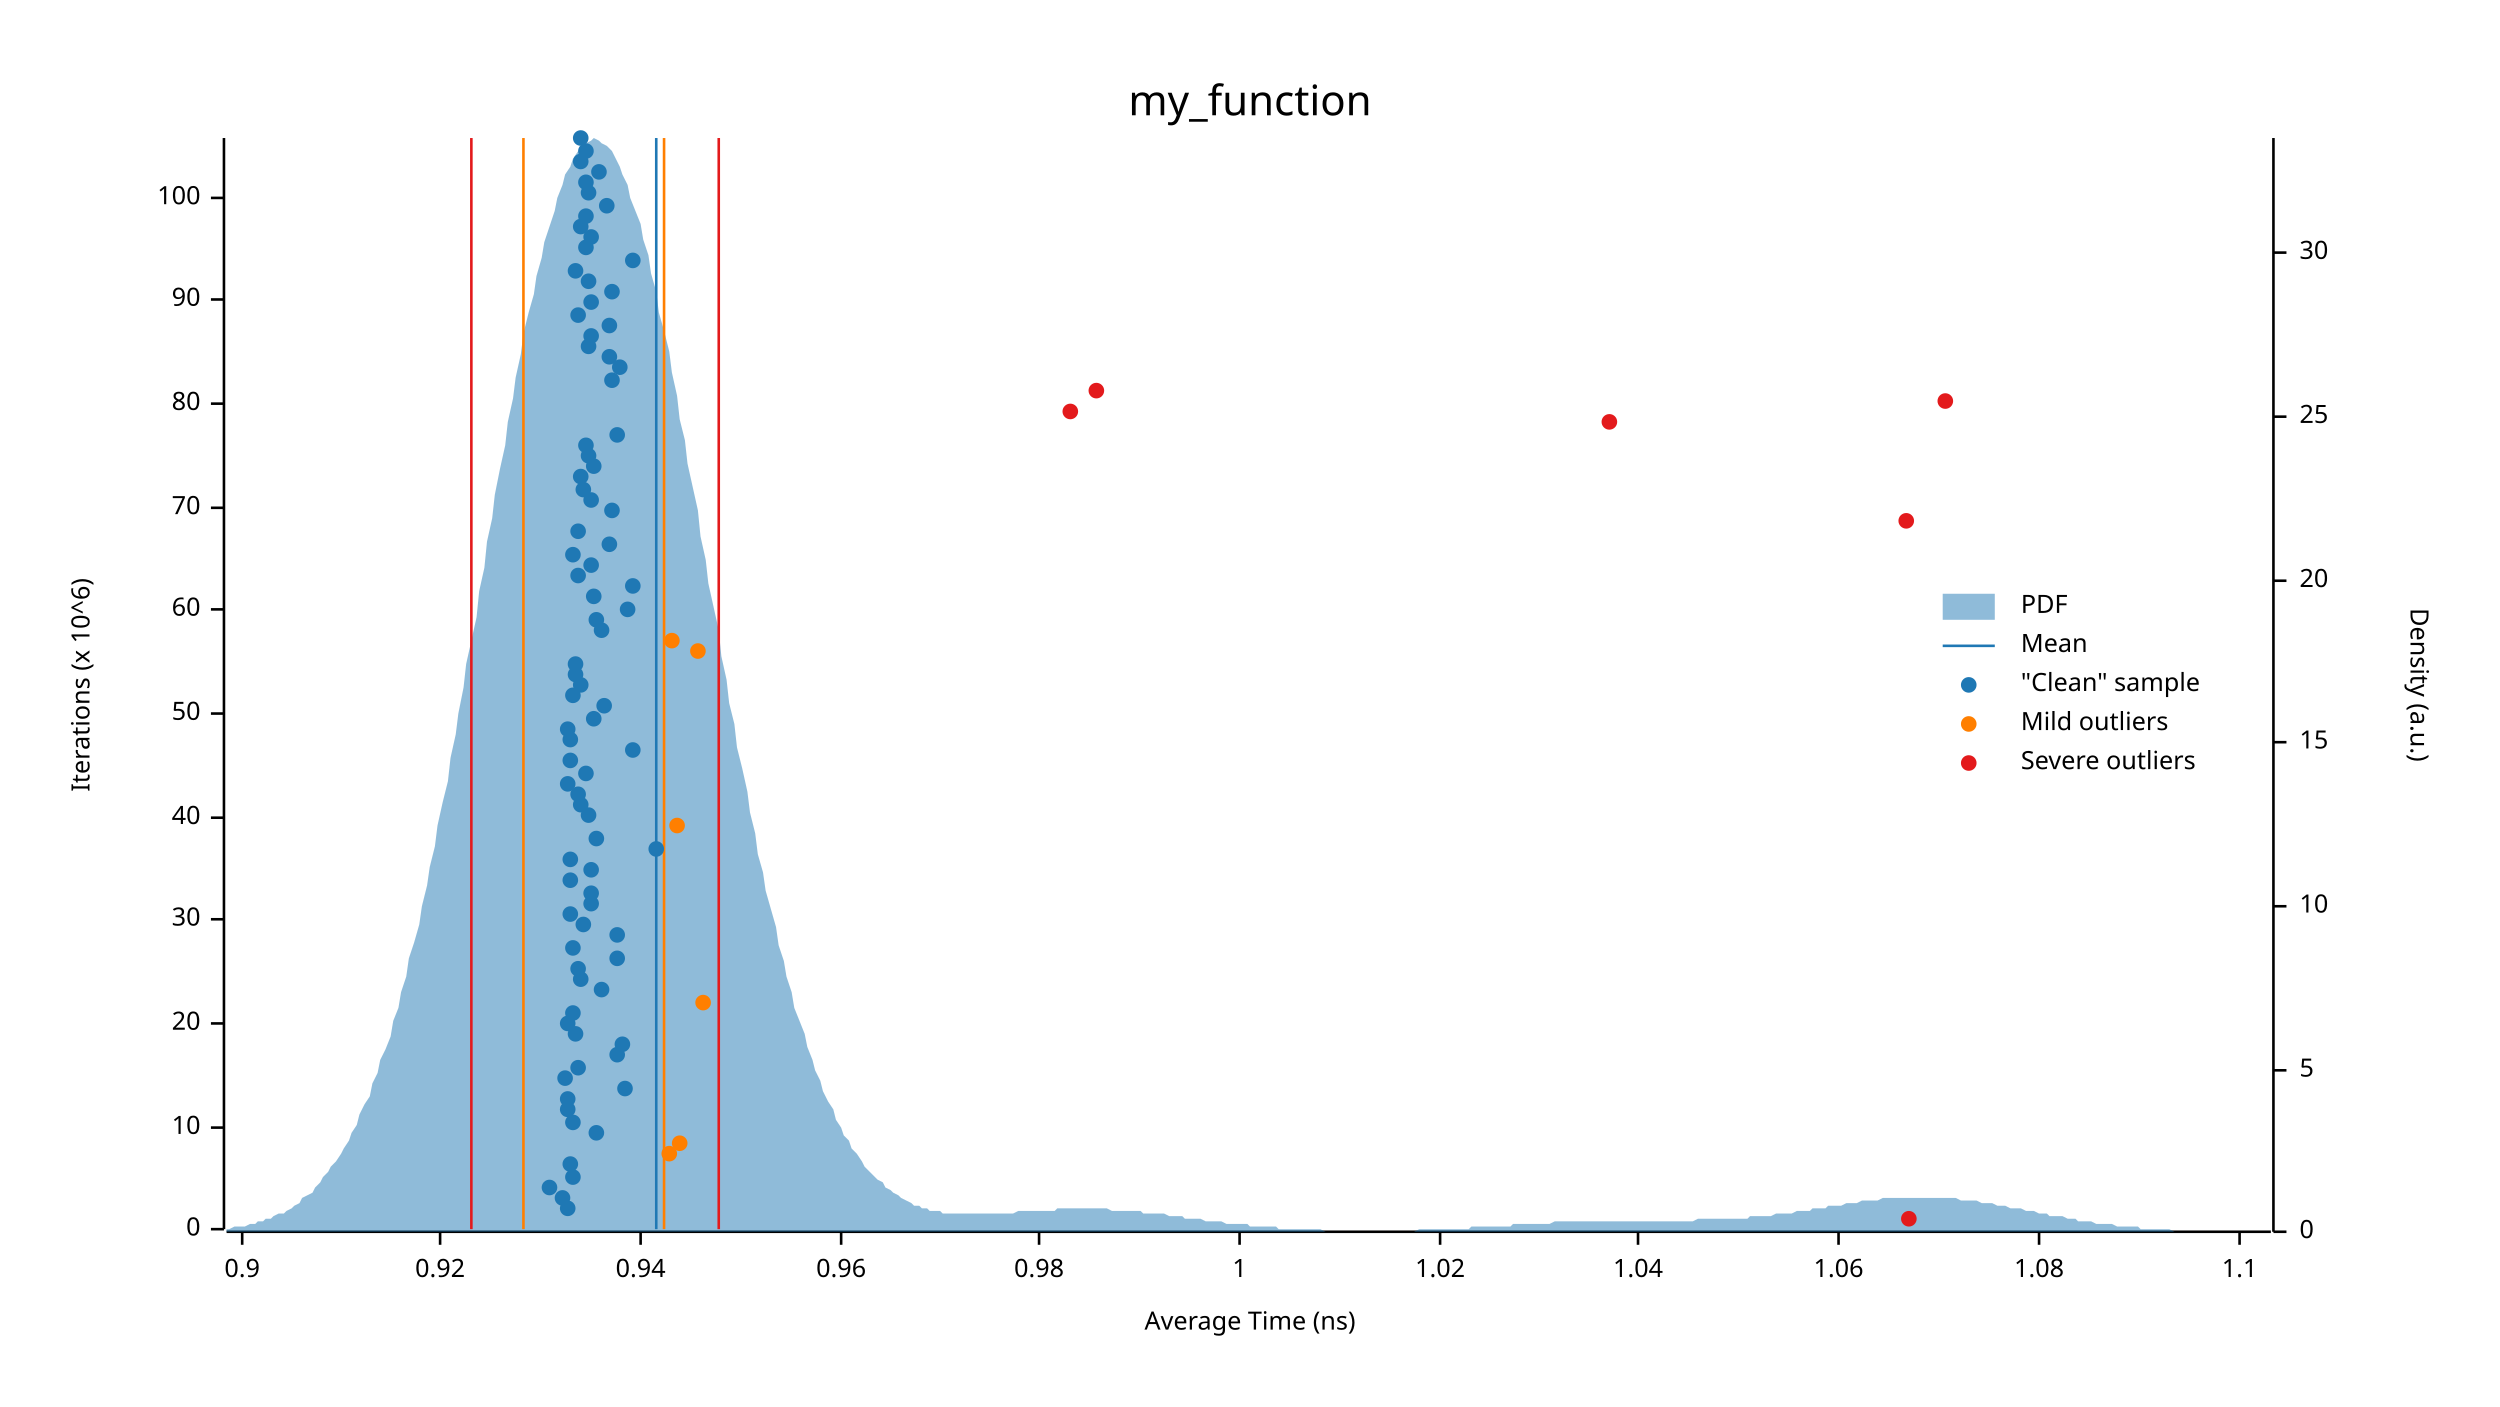
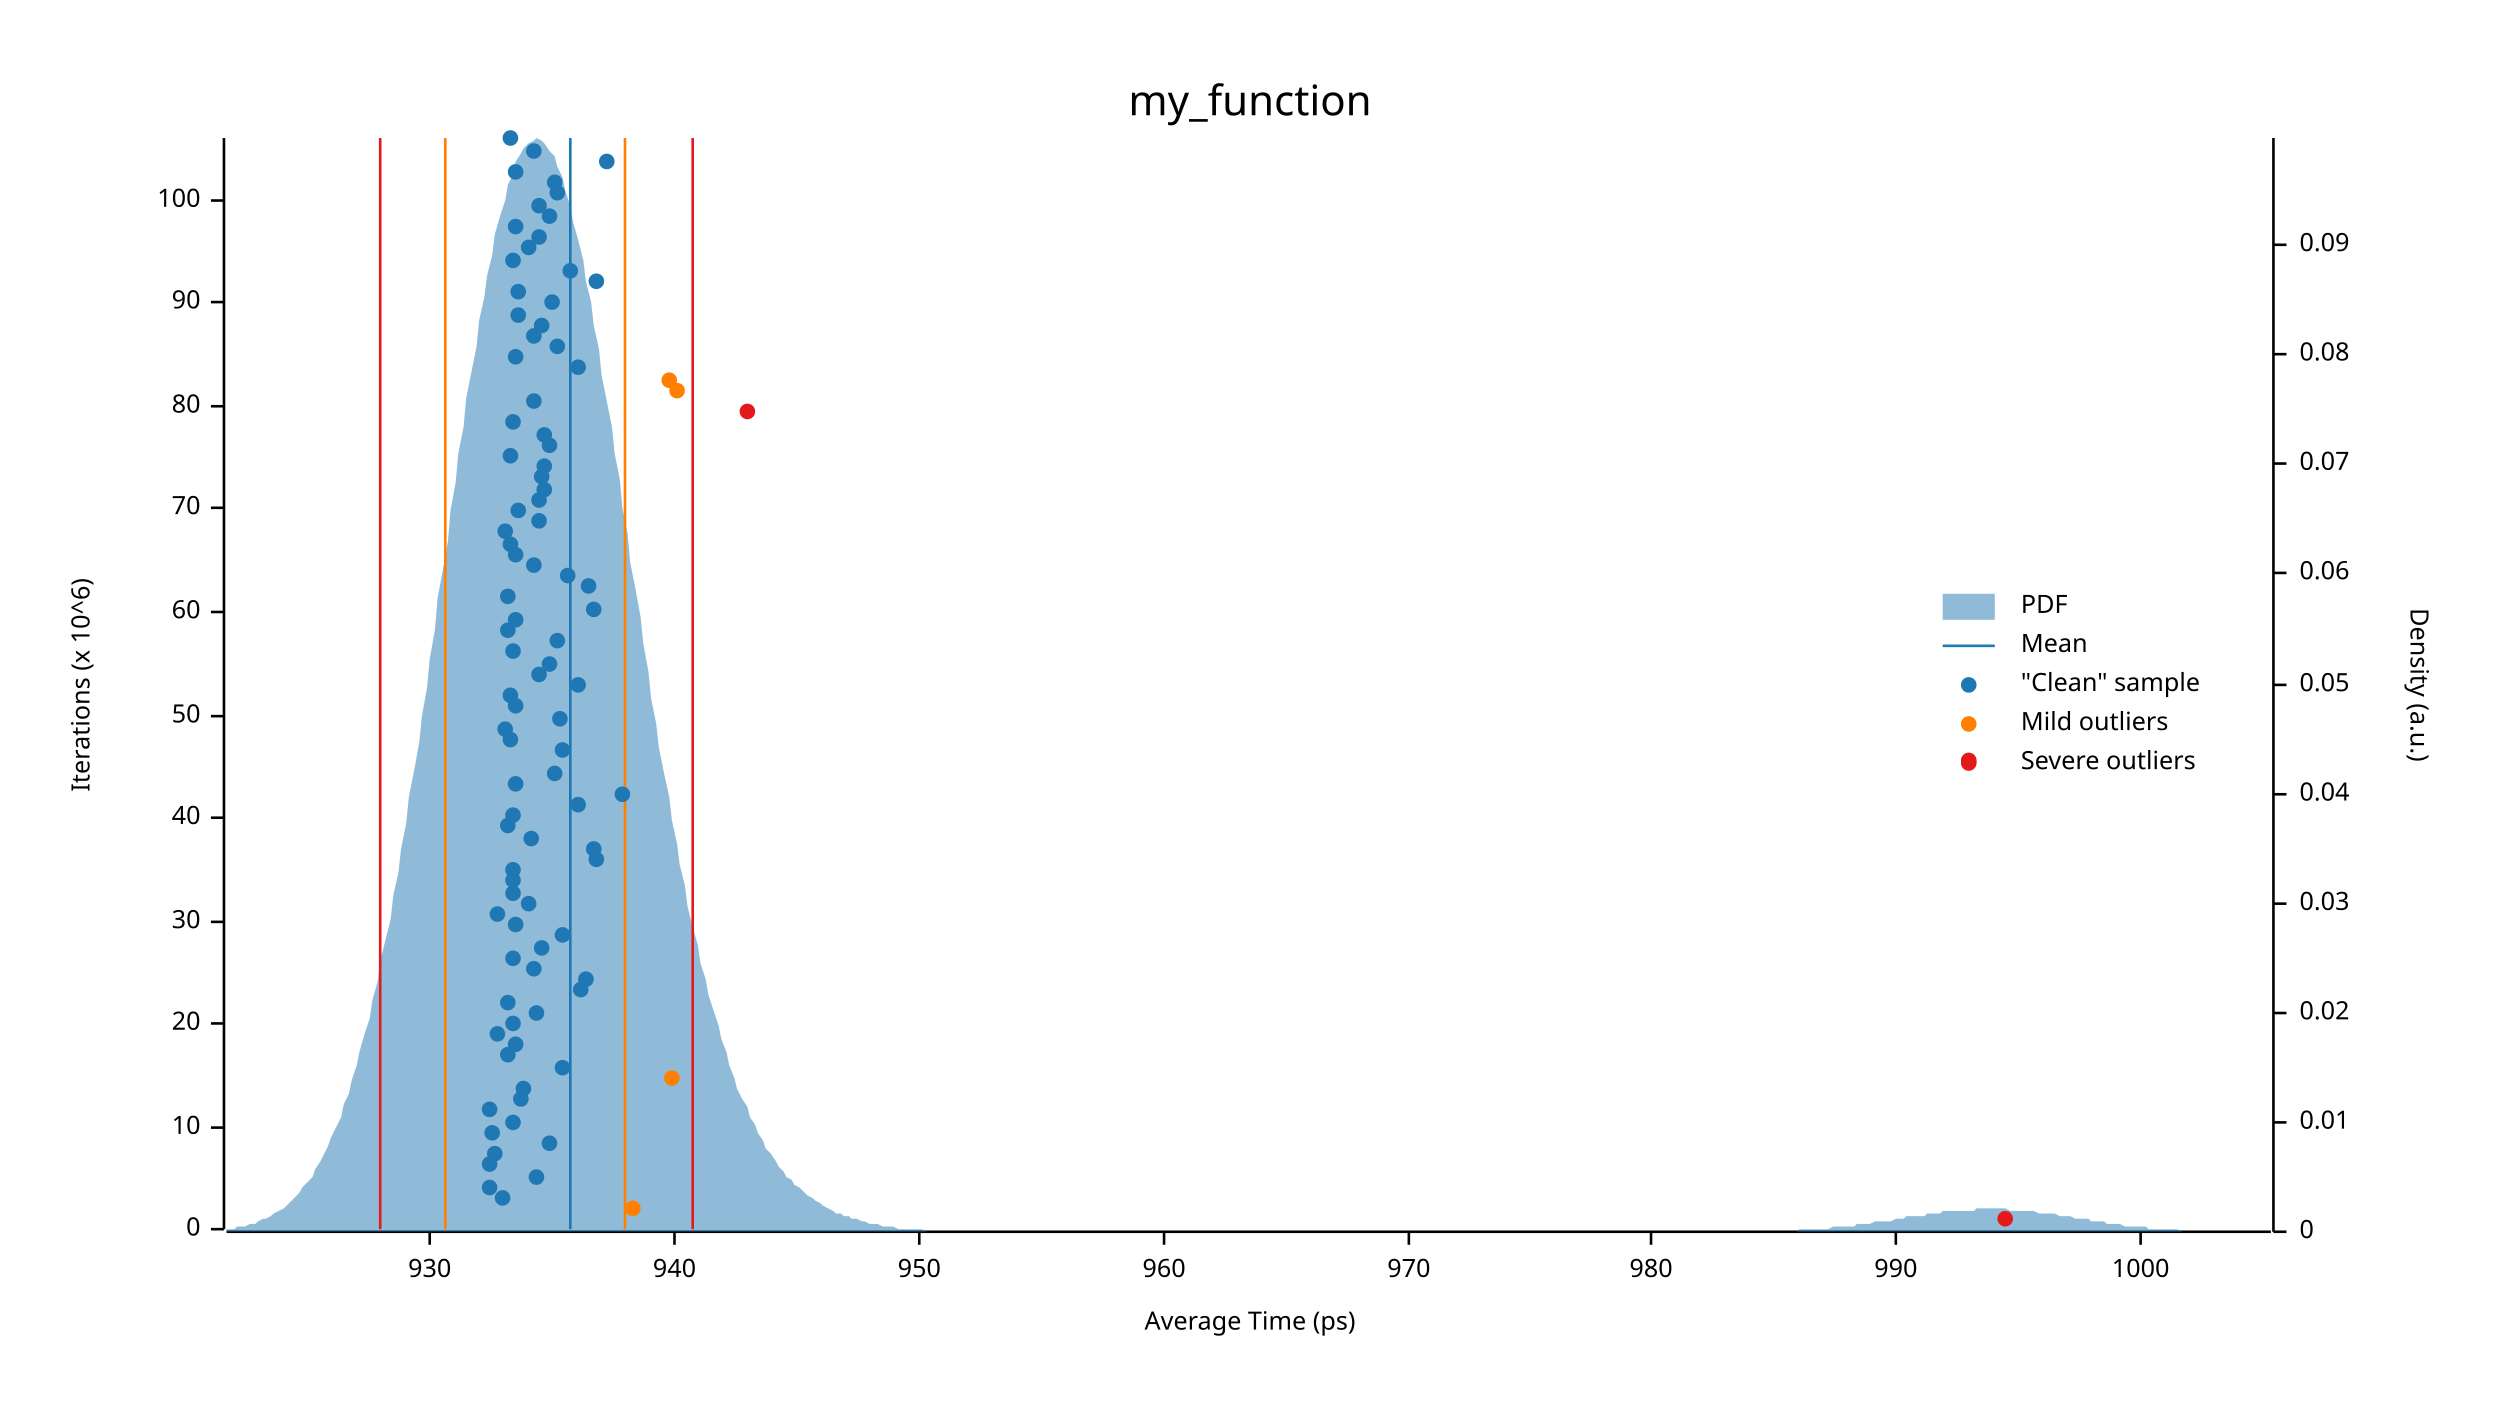
<svg xmlns="http://www.w3.org/2000/svg" width="960" height="540" viewBox="0 0 960 540">
  <text x="480" y="32" dy="0.76em" text-anchor="middle" font-family="sans-serif" font-size="16.129" opacity="1" fill="#000000">
my_function
</text>
  <text x="27" y="263" dy="0.76em" text-anchor="middle" font-family="sans-serif" font-size="9.677" opacity="1" fill="#000000" transform="rotate(270, 27, 263)">
Iterations (x 10^6)
</text>
  <text x="480" y="513" dy="-0.5ex" text-anchor="middle" font-family="sans-serif" font-size="9.677" opacity="1" fill="#000000">
- Average Time (ns)
+ Average Time (ps)
</text>
  <polyline fill="none" opacity="1" stroke="#000000" stroke-width="1" points="86,53 86,472 " />
  <text x="77" y="472" dy="0.5ex" text-anchor="end" font-family="sans-serif" font-size="9.677" opacity="1" fill="#000000">
0
</text>
  <polyline fill="none" opacity="1" stroke="#000000" stroke-width="1" points="81,472 86,472 " />
  <text x="77" y="433" dy="0.5ex" text-anchor="end" font-family="sans-serif" font-size="9.677" opacity="1" fill="#000000">
10
</text>
  <polyline fill="none" opacity="1" stroke="#000000" stroke-width="1" points="81,433 86,433 " />
  <text x="77" y="393" dy="0.5ex" text-anchor="end" font-family="sans-serif" font-size="9.677" opacity="1" fill="#000000">
20
</text>
  <polyline fill="none" opacity="1" stroke="#000000" stroke-width="1" points="81,393 86,393 " />
-   <text x="77" y="353" dy="0.5ex" text-anchor="end" font-family="sans-serif" font-size="9.677" opacity="1" fill="#000000">
+   <text x="77" y="354" dy="0.5ex" text-anchor="end" font-family="sans-serif" font-size="9.677" opacity="1" fill="#000000">
30
</text>
-   <polyline fill="none" opacity="1" stroke="#000000" stroke-width="1" points="81,353 86,353 " />
+   <polyline fill="none" opacity="1" stroke="#000000" stroke-width="1" points="81,354 86,354 " />
  <text x="77" y="314" dy="0.5ex" text-anchor="end" font-family="sans-serif" font-size="9.677" opacity="1" fill="#000000">
40
</text>
  <polyline fill="none" opacity="1" stroke="#000000" stroke-width="1" points="81,314 86,314 " />
-   <text x="77" y="274" dy="0.5ex" text-anchor="end" font-family="sans-serif" font-size="9.677" opacity="1" fill="#000000">
+   <text x="77" y="275" dy="0.5ex" text-anchor="end" font-family="sans-serif" font-size="9.677" opacity="1" fill="#000000">
50
</text>
-   <polyline fill="none" opacity="1" stroke="#000000" stroke-width="1" points="81,274 86,274 " />
-   <text x="77" y="234" dy="0.5ex" text-anchor="end" font-family="sans-serif" font-size="9.677" opacity="1" fill="#000000">
+   <polyline fill="none" opacity="1" stroke="#000000" stroke-width="1" points="81,275 86,275 " />
+   <text x="77" y="235" dy="0.5ex" text-anchor="end" font-family="sans-serif" font-size="9.677" opacity="1" fill="#000000">
60
</text>
-   <polyline fill="none" opacity="1" stroke="#000000" stroke-width="1" points="81,234 86,234 " />
+   <polyline fill="none" opacity="1" stroke="#000000" stroke-width="1" points="81,235 86,235 " />
  <text x="77" y="195" dy="0.5ex" text-anchor="end" font-family="sans-serif" font-size="9.677" opacity="1" fill="#000000">
70
</text>
  <polyline fill="none" opacity="1" stroke="#000000" stroke-width="1" points="81,195 86,195 " />
-   <text x="77" y="155" dy="0.5ex" text-anchor="end" font-family="sans-serif" font-size="9.677" opacity="1" fill="#000000">
+   <text x="77" y="156" dy="0.5ex" text-anchor="end" font-family="sans-serif" font-size="9.677" opacity="1" fill="#000000">
80
</text>
-   <polyline fill="none" opacity="1" stroke="#000000" stroke-width="1" points="81,155 86,155 " />
-   <text x="77" y="115" dy="0.5ex" text-anchor="end" font-family="sans-serif" font-size="9.677" opacity="1" fill="#000000">
+   <polyline fill="none" opacity="1" stroke="#000000" stroke-width="1" points="81,156 86,156 " />
+   <text x="77" y="116" dy="0.5ex" text-anchor="end" font-family="sans-serif" font-size="9.677" opacity="1" fill="#000000">
90
</text>
-   <polyline fill="none" opacity="1" stroke="#000000" stroke-width="1" points="81,115 86,115 " />
-   <text x="77" y="76" dy="0.5ex" text-anchor="end" font-family="sans-serif" font-size="9.677" opacity="1" fill="#000000">
+   <polyline fill="none" opacity="1" stroke="#000000" stroke-width="1" points="81,116 86,116 " />
+   <text x="77" y="77" dy="0.5ex" text-anchor="end" font-family="sans-serif" font-size="9.677" opacity="1" fill="#000000">
100
</text>
-   <polyline fill="none" opacity="1" stroke="#000000" stroke-width="1" points="81,76 86,76 " />
+   <polyline fill="none" opacity="1" stroke="#000000" stroke-width="1" points="81,77 86,77 " />
  <polyline fill="none" opacity="1" stroke="#000000" stroke-width="1" points="87,473 872,473 " />
-   <text x="93" y="483" dy="0.76em" text-anchor="middle" font-family="sans-serif" font-size="9.677" opacity="1" fill="#000000">
- 0.9
- </text>
-   <polyline fill="none" opacity="1" stroke="#000000" stroke-width="1" points="93,473 93,478 " />
-   <text x="169" y="483" dy="0.76em" text-anchor="middle" font-family="sans-serif" font-size="9.677" opacity="1" fill="#000000">
- 0.92
- </text>
-   <polyline fill="none" opacity="1" stroke="#000000" stroke-width="1" points="169,473 169,478 " />
-   <text x="246" y="483" dy="0.76em" text-anchor="middle" font-family="sans-serif" font-size="9.677" opacity="1" fill="#000000">
- 0.94
- </text>
-   <polyline fill="none" opacity="1" stroke="#000000" stroke-width="1" points="246,473 246,478 " />
-   <text x="323" y="483" dy="0.76em" text-anchor="middle" font-family="sans-serif" font-size="9.677" opacity="1" fill="#000000">
- 0.96
- </text>
-   <polyline fill="none" opacity="1" stroke="#000000" stroke-width="1" points="323,473 323,478 " />
-   <text x="399" y="483" dy="0.76em" text-anchor="middle" font-family="sans-serif" font-size="9.677" opacity="1" fill="#000000">
- 0.98
- </text>
-   <polyline fill="none" opacity="1" stroke="#000000" stroke-width="1" points="399,473 399,478 " />
-   <text x="476" y="483" dy="0.76em" text-anchor="middle" font-family="sans-serif" font-size="9.677" opacity="1" fill="#000000">
- 1
- </text>
-   <polyline fill="none" opacity="1" stroke="#000000" stroke-width="1" points="476,473 476,478 " />
-   <text x="553" y="483" dy="0.76em" text-anchor="middle" font-family="sans-serif" font-size="9.677" opacity="1" fill="#000000">
- 1.02
- </text>
-   <polyline fill="none" opacity="1" stroke="#000000" stroke-width="1" points="553,473 553,478 " />
-   <text x="629" y="483" dy="0.76em" text-anchor="middle" font-family="sans-serif" font-size="9.677" opacity="1" fill="#000000">
- 1.04
- </text>
-   <polyline fill="none" opacity="1" stroke="#000000" stroke-width="1" points="629,473 629,478 " />
-   <text x="706" y="483" dy="0.76em" text-anchor="middle" font-family="sans-serif" font-size="9.677" opacity="1" fill="#000000">
- 1.06
- </text>
-   <polyline fill="none" opacity="1" stroke="#000000" stroke-width="1" points="706,473 706,478 " />
-   <text x="783" y="483" dy="0.76em" text-anchor="middle" font-family="sans-serif" font-size="9.677" opacity="1" fill="#000000">
- 1.08
- </text>
-   <polyline fill="none" opacity="1" stroke="#000000" stroke-width="1" points="783,473 783,478 " />
-   <text x="860" y="483" dy="0.76em" text-anchor="middle" font-family="sans-serif" font-size="9.677" opacity="1" fill="#000000">
- 1.1
- </text>
-   <polyline fill="none" opacity="1" stroke="#000000" stroke-width="1" points="860,473 860,478 " />
+   <text x="165" y="483" dy="0.76em" text-anchor="middle" font-family="sans-serif" font-size="9.677" opacity="1" fill="#000000">
+ 930
+ </text>
+   <polyline fill="none" opacity="1" stroke="#000000" stroke-width="1" points="165,473 165,478 " />
+   <text x="259" y="483" dy="0.76em" text-anchor="middle" font-family="sans-serif" font-size="9.677" opacity="1" fill="#000000">
+ 940
+ </text>
+   <polyline fill="none" opacity="1" stroke="#000000" stroke-width="1" points="259,473 259,478 " />
+   <text x="353" y="483" dy="0.76em" text-anchor="middle" font-family="sans-serif" font-size="9.677" opacity="1" fill="#000000">
+ 950
+ </text>
+   <polyline fill="none" opacity="1" stroke="#000000" stroke-width="1" points="353,473 353,478 " />
+   <text x="447" y="483" dy="0.76em" text-anchor="middle" font-family="sans-serif" font-size="9.677" opacity="1" fill="#000000">
+ 960
+ </text>
+   <polyline fill="none" opacity="1" stroke="#000000" stroke-width="1" points="447,473 447,478 " />
+   <text x="541" y="483" dy="0.76em" text-anchor="middle" font-family="sans-serif" font-size="9.677" opacity="1" fill="#000000">
+ 970
+ </text>
+   <polyline fill="none" opacity="1" stroke="#000000" stroke-width="1" points="541,473 541,478 " />
+   <text x="634" y="483" dy="0.76em" text-anchor="middle" font-family="sans-serif" font-size="9.677" opacity="1" fill="#000000">
+ 980
+ </text>
+   <polyline fill="none" opacity="1" stroke="#000000" stroke-width="1" points="634,473 634,478 " />
+   <text x="728" y="483" dy="0.76em" text-anchor="middle" font-family="sans-serif" font-size="9.677" opacity="1" fill="#000000">
+ 990
+ </text>
+   <polyline fill="none" opacity="1" stroke="#000000" stroke-width="1" points="728,473 728,478 " />
+   <text x="822" y="483" dy="0.76em" text-anchor="middle" font-family="sans-serif" font-size="9.677" opacity="1" fill="#000000">
+ 1000
+ </text>
+   <polyline fill="none" opacity="1" stroke="#000000" stroke-width="1" points="822,473 822,478 " />
  <text x="933" y="263" dy="0.76em" text-anchor="middle" font-family="sans-serif" font-size="9.677" opacity="1" fill="#000000" transform="rotate(90, 933, 263)">
Density (a.u.)
</text>
  <polyline fill="none" opacity="1" stroke="#000000" stroke-width="1" points="873,53 873,473 " />
  <text x="883" y="473" dy="0.5ex" text-anchor="start" font-family="sans-serif" font-size="9.677" opacity="1" fill="#000000">
0
</text>
  <polyline fill="none" opacity="1" stroke="#000000" stroke-width="1" points="873,473 878,473 " />
-   <text x="883" y="411" dy="0.5ex" text-anchor="start" font-family="sans-serif" font-size="9.677" opacity="1" fill="#000000">
- 5
- </text>
-   <polyline fill="none" opacity="1" stroke="#000000" stroke-width="1" points="873,411 878,411 " />
-   <text x="883" y="348" dy="0.5ex" text-anchor="start" font-family="sans-serif" font-size="9.677" opacity="1" fill="#000000">
- 10
- </text>
-   <polyline fill="none" opacity="1" stroke="#000000" stroke-width="1" points="873,348 878,348 " />
-   <text x="883" y="285" dy="0.5ex" text-anchor="start" font-family="sans-serif" font-size="9.677" opacity="1" fill="#000000">
- 15
- </text>
-   <polyline fill="none" opacity="1" stroke="#000000" stroke-width="1" points="873,285 878,285 " />
-   <text x="883" y="223" dy="0.5ex" text-anchor="start" font-family="sans-serif" font-size="9.677" opacity="1" fill="#000000">
- 20
- </text>
-   <polyline fill="none" opacity="1" stroke="#000000" stroke-width="1" points="873,223 878,223 " />
-   <text x="883" y="160" dy="0.5ex" text-anchor="start" font-family="sans-serif" font-size="9.677" opacity="1" fill="#000000">
- 25
- </text>
-   <polyline fill="none" opacity="1" stroke="#000000" stroke-width="1" points="873,160 878,160 " />
-   <text x="883" y="97" dy="0.5ex" text-anchor="start" font-family="sans-serif" font-size="9.677" opacity="1" fill="#000000">
- 30
- </text>
-   <polyline fill="none" opacity="1" stroke="#000000" stroke-width="1" points="873,97 878,97 " />
-   <polygon opacity="0.5" fill="#1F78B4" points="87,472 88,472 90,471 91,471 93,471 94,471 96,470 98,470 99,469 101,469 102,468 104,468 105,467 107,466 109,466 110,465 112,464 113,463 115,462 116,460 118,459 120,458 121,456 123,454 124,452 126,450 127,448 129,446 131,443 132,441 134,438 135,435 137,432 138,428 140,424 142,421 143,416 145,412 146,407 148,403 150,398 151,392 153,387 154,381 156,375 157,368 159,362 161,355 162,348 164,340 165,333 167,325 168,317 170,308 172,300 173,291 175,282 176,274 178,264 179,255 181,246 183,237 184,227 186,218 187,208 189,199 190,190 192,180 194,171 195,162 197,153 198,145 200,136 201,128 203,120 205,113 206,106 208,99 209,93 211,87 213,81 214,76 216,71 217,67 219,64 220,61 222,58 224,56 225,55 227,54 228,53 230,54 231,55 233,56 235,58 236,60 238,64 239,67 241,71 242,76 244,81 246,86 247,92 249,98 250,105 252,112 253,120 255,127 257,135 258,143 260,152 261,161 263,169 264,178 266,187 268,196 269,206 271,215 272,224 274,233 276,242 277,252 279,261 280,270 282,278 283,287 285,295 287,304 288,312 290,320 291,328 293,335 294,342 296,349 298,356 299,363 301,369 302,375 304,381 305,387 307,392 309,397 310,402 312,407 313,411 315,415 316,419 318,423 320,426 321,430 323,433 324,436 326,438 327,441 329,443 331,446 332,448 334,450 335,451 337,453 339,454 340,456 342,457 343,458 345,459 346,460 348,461 350,462 351,463 353,463 354,464 356,464 357,465 359,465 361,465 362,466 364,466 365,466 367,466 368,466 370,466 372,466 373,466 375,466 376,466 378,466 379,466 381,466 383,466 384,466 386,466 387,466 389,466 391,465 392,465 394,465 395,465 397,465 398,465 400,465 402,465 403,465 405,465 406,464 408,464 409,464 411,464 413,464 414,464 416,464 417,464 419,464 420,464 422,464 424,464 425,464 427,465 428,465 430,465 431,465 433,465 435,465 436,465 438,465 439,466 441,466 442,466 444,466 446,466 447,466 449,467 450,467 452,467 454,467 455,468 457,468 458,468 460,468 461,468 463,469 465,469 466,469 468,469 469,469 471,470 472,470 474,470 476,470 477,470 479,470 480,471 482,471 483,471 485,471 487,471 488,471 490,471 491,472 493,472 494,472 496,472 498,472 499,472 501,472 502,472 504,472 505,472 507,472 509,473 510,473 512,473 513,473 515,473 517,473 518,473 520,473 521,473 523,473 524,473 526,473 528,473 529,473 531,473 532,473 534,473 535,473 537,473 539,473 540,473 542,473 543,473 545,472 546,472 548,472 550,472 551,472 553,472 554,472 556,472 557,472 559,472 561,472 562,472 564,472 565,471 567,471 568,471 570,471 572,471 573,471 575,471 576,471 578,471 580,471 581,470 583,470 584,470 586,470 587,470 589,470 591,470 592,470 594,470 595,470 597,469 598,469 600,469 602,469 603,469 605,469 606,469 608,469 609,469 611,469 613,469 614,469 616,469 617,469 619,469 620,469 622,469 624,469 625,469 627,469 628,469 630,469 632,469 633,469 635,469 636,469 638,469 639,469 641,469 643,469 644,469 646,469 647,469 649,469 650,469 652,468 654,468 655,468 657,468 658,468 660,468 661,468 663,468 665,468 666,468 668,468 669,468 671,468 672,467 674,467 676,467 677,467 679,467 680,467 682,466 683,466 685,466 687,466 688,466 690,465 691,465 693,465 695,465 696,464 698,464 699,464 701,464 702,463 704,463 706,463 707,463 709,462 710,462 712,462 713,462 715,461 717,461 718,461 720,461 721,461 723,460 724,460 726,460 728,460 729,460 731,460 732,460 734,460 735,460 737,460 739,460 740,460 742,460 743,460 745,460 746,460 748,460 750,460 751,460 753,461 754,461 756,461 758,461 759,461 761,462 762,462 764,462 765,462 767,463 769,463 770,463 772,464 773,464 775,464 776,464 778,465 780,465 781,465 783,466 784,466 786,466 787,467 789,467 791,467 792,467 794,468 795,468 797,468 798,469 800,469 802,469 803,469 805,470 806,470 808,470 809,470 811,470 813,471 814,471 816,471 817,471 819,471 821,471 822,472 824,472 825,472 827,472 828,472 830,472 832,472 833,472 835,473 836,473 838,473 839,473 841,473 843,473 844,473 846,473 847,473 849,473 850,473 852,473 854,473 855,473 857,473 858,473 860,473 861,473 863,473 865,473 866,473 868,473 869,473 871,473 873,473 873,473 87,473 " />
-   <polyline fill="none" opacity="1" stroke="#1F78B4" stroke-width="1" points="252,472 252,53 " />
-   <polyline fill="none" opacity="1" stroke="#FF7F00" stroke-width="1" points="201,472 201,53 " />
-   <polyline fill="none" opacity="1" stroke="#FF7F00" stroke-width="1" points="255,472 255,53 " />
-   <polyline fill="none" opacity="1" stroke="#E31A1C" stroke-width="1" points="181,472 181,53 " />
-   <polyline fill="none" opacity="1" stroke="#E31A1C" stroke-width="1" points="276,472 276,53 " />
-   <circle cx="218" cy="464" r="3" opacity="1" fill="#1F78B4" stroke="none" stroke-width="1" />
-   <circle cx="216" cy="460" r="3" opacity="1" fill="#1F78B4" stroke="none" stroke-width="1" />
-   <circle cx="211" cy="456" r="3" opacity="1" fill="#1F78B4" stroke="none" stroke-width="1" />
-   <circle cx="220" cy="452" r="3" opacity="1" fill="#1F78B4" stroke="none" stroke-width="1" />
-   <circle cx="219" cy="447" r="3" opacity="1" fill="#1F78B4" stroke="none" stroke-width="1" />
-   <circle cx="229" cy="435" r="3" opacity="1" fill="#1F78B4" stroke="none" stroke-width="1" />
-   <circle cx="220" cy="431" r="3" opacity="1" fill="#1F78B4" stroke="none" stroke-width="1" />
-   <circle cx="218" cy="426" r="3" opacity="1" fill="#1F78B4" stroke="none" stroke-width="1" />
-   <circle cx="218" cy="422" r="3" opacity="1" fill="#1F78B4" stroke="none" stroke-width="1" />
-   <circle cx="240" cy="418" r="3" opacity="1" fill="#1F78B4" stroke="none" stroke-width="1" />
-   <circle cx="217" cy="414" r="3" opacity="1" fill="#1F78B4" stroke="none" stroke-width="1" />
-   <circle cx="222" cy="410" r="3" opacity="1" fill="#1F78B4" stroke="none" stroke-width="1" />
-   <circle cx="237" cy="405" r="3" opacity="1" fill="#1F78B4" stroke="none" stroke-width="1" />
-   <circle cx="239" cy="401" r="3" opacity="1" fill="#1F78B4" stroke="none" stroke-width="1" />
-   <circle cx="221" cy="397" r="3" opacity="1" fill="#1F78B4" stroke="none" stroke-width="1" />
-   <circle cx="218" cy="393" r="3" opacity="1" fill="#1F78B4" stroke="none" stroke-width="1" />
-   <circle cx="220" cy="389" r="3" opacity="1" fill="#1F78B4" stroke="none" stroke-width="1" />
-   <circle cx="231" cy="380" r="3" opacity="1" fill="#1F78B4" stroke="none" stroke-width="1" />
-   <circle cx="223" cy="376" r="3" opacity="1" fill="#1F78B4" stroke="none" stroke-width="1" />
-   <circle cx="222" cy="372" r="3" opacity="1" fill="#1F78B4" stroke="none" stroke-width="1" />
-   <circle cx="237" cy="368" r="3" opacity="1" fill="#1F78B4" stroke="none" stroke-width="1" />
-   <circle cx="220" cy="364" r="3" opacity="1" fill="#1F78B4" stroke="none" stroke-width="1" />
-   <circle cx="237" cy="359" r="3" opacity="1" fill="#1F78B4" stroke="none" stroke-width="1" />
-   <circle cx="224" cy="355" r="3" opacity="1" fill="#1F78B4" stroke="none" stroke-width="1" />
-   <circle cx="219" cy="351" r="3" opacity="1" fill="#1F78B4" stroke="none" stroke-width="1" />
-   <circle cx="227" cy="347" r="3" opacity="1" fill="#1F78B4" stroke="none" stroke-width="1" />
-   <circle cx="227" cy="343" r="3" opacity="1" fill="#1F78B4" stroke="none" stroke-width="1" />
-   <circle cx="219" cy="338" r="3" opacity="1" fill="#1F78B4" stroke="none" stroke-width="1" />
-   <circle cx="227" cy="334" r="3" opacity="1" fill="#1F78B4" stroke="none" stroke-width="1" />
-   <circle cx="219" cy="330" r="3" opacity="1" fill="#1F78B4" stroke="none" stroke-width="1" />
-   <circle cx="252" cy="326" r="3" opacity="1" fill="#1F78B4" stroke="none" stroke-width="1" />
-   <circle cx="229" cy="322" r="3" opacity="1" fill="#1F78B4" stroke="none" stroke-width="1" />
-   <circle cx="226" cy="313" r="3" opacity="1" fill="#1F78B4" stroke="none" stroke-width="1" />
-   <circle cx="223" cy="309" r="3" opacity="1" fill="#1F78B4" stroke="none" stroke-width="1" />
-   <circle cx="222" cy="305" r="3" opacity="1" fill="#1F78B4" stroke="none" stroke-width="1" />
-   <circle cx="218" cy="301" r="3" opacity="1" fill="#1F78B4" stroke="none" stroke-width="1" />
-   <circle cx="225" cy="297" r="3" opacity="1" fill="#1F78B4" stroke="none" stroke-width="1" />
-   <circle cx="219" cy="292" r="3" opacity="1" fill="#1F78B4" stroke="none" stroke-width="1" />
-   <circle cx="243" cy="288" r="3" opacity="1" fill="#1F78B4" stroke="none" stroke-width="1" />
-   <circle cx="219" cy="284" r="3" opacity="1" fill="#1F78B4" stroke="none" stroke-width="1" />
-   <circle cx="218" cy="280" r="3" opacity="1" fill="#1F78B4" stroke="none" stroke-width="1" />
-   <circle cx="228" cy="276" r="3" opacity="1" fill="#1F78B4" stroke="none" stroke-width="1" />
-   <circle cx="232" cy="271" r="3" opacity="1" fill="#1F78B4" stroke="none" stroke-width="1" />
-   <circle cx="220" cy="267" r="3" opacity="1" fill="#1F78B4" stroke="none" stroke-width="1" />
-   <circle cx="223" cy="263" r="3" opacity="1" fill="#1F78B4" stroke="none" stroke-width="1" />
-   <circle cx="221" cy="259" r="3" opacity="1" fill="#1F78B4" stroke="none" stroke-width="1" />
-   <circle cx="221" cy="255" r="3" opacity="1" fill="#1F78B4" stroke="none" stroke-width="1" />
-   <circle cx="231" cy="242" r="3" opacity="1" fill="#1F78B4" stroke="none" stroke-width="1" />
-   <circle cx="229" cy="238" r="3" opacity="1" fill="#1F78B4" stroke="none" stroke-width="1" />
-   <circle cx="241" cy="234" r="3" opacity="1" fill="#1F78B4" stroke="none" stroke-width="1" />
-   <circle cx="228" cy="229" r="3" opacity="1" fill="#1F78B4" stroke="none" stroke-width="1" />
-   <circle cx="243" cy="225" r="3" opacity="1" fill="#1F78B4" stroke="none" stroke-width="1" />
-   <circle cx="222" cy="221" r="3" opacity="1" fill="#1F78B4" stroke="none" stroke-width="1" />
-   <circle cx="227" cy="217" r="3" opacity="1" fill="#1F78B4" stroke="none" stroke-width="1" />
-   <circle cx="220" cy="213" r="3" opacity="1" fill="#1F78B4" stroke="none" stroke-width="1" />
-   <circle cx="234" cy="209" r="3" opacity="1" fill="#1F78B4" stroke="none" stroke-width="1" />
-   <circle cx="222" cy="204" r="3" opacity="1" fill="#1F78B4" stroke="none" stroke-width="1" />
-   <circle cx="235" cy="196" r="3" opacity="1" fill="#1F78B4" stroke="none" stroke-width="1" />
-   <circle cx="227" cy="192" r="3" opacity="1" fill="#1F78B4" stroke="none" stroke-width="1" />
-   <circle cx="224" cy="188" r="3" opacity="1" fill="#1F78B4" stroke="none" stroke-width="1" />
-   <circle cx="223" cy="183" r="3" opacity="1" fill="#1F78B4" stroke="none" stroke-width="1" />
-   <circle cx="228" cy="179" r="3" opacity="1" fill="#1F78B4" stroke="none" stroke-width="1" />
-   <circle cx="226" cy="175" r="3" opacity="1" fill="#1F78B4" stroke="none" stroke-width="1" />
-   <circle cx="225" cy="171" r="3" opacity="1" fill="#1F78B4" stroke="none" stroke-width="1" />
-   <circle cx="237" cy="167" r="3" opacity="1" fill="#1F78B4" stroke="none" stroke-width="1" />
-   <circle cx="235" cy="146" r="3" opacity="1" fill="#1F78B4" stroke="none" stroke-width="1" />
-   <circle cx="238" cy="141" r="3" opacity="1" fill="#1F78B4" stroke="none" stroke-width="1" />
-   <circle cx="234" cy="137" r="3" opacity="1" fill="#1F78B4" stroke="none" stroke-width="1" />
-   <circle cx="226" cy="133" r="3" opacity="1" fill="#1F78B4" stroke="none" stroke-width="1" />
-   <circle cx="227" cy="129" r="3" opacity="1" fill="#1F78B4" stroke="none" stroke-width="1" />
-   <circle cx="234" cy="125" r="3" opacity="1" fill="#1F78B4" stroke="none" stroke-width="1" />
-   <circle cx="222" cy="121" r="3" opacity="1" fill="#1F78B4" stroke="none" stroke-width="1" />
-   <circle cx="227" cy="116" r="3" opacity="1" fill="#1F78B4" stroke="none" stroke-width="1" />
-   <circle cx="235" cy="112" r="3" opacity="1" fill="#1F78B4" stroke="none" stroke-width="1" />
-   <circle cx="226" cy="108" r="3" opacity="1" fill="#1F78B4" stroke="none" stroke-width="1" />
-   <circle cx="221" cy="104" r="3" opacity="1" fill="#1F78B4" stroke="none" stroke-width="1" />
-   <circle cx="243" cy="100" r="3" opacity="1" fill="#1F78B4" stroke="none" stroke-width="1" />
-   <circle cx="225" cy="95" r="3" opacity="1" fill="#1F78B4" stroke="none" stroke-width="1" />
-   <circle cx="227" cy="91" r="3" opacity="1" fill="#1F78B4" stroke="none" stroke-width="1" />
-   <circle cx="223" cy="87" r="3" opacity="1" fill="#1F78B4" stroke="none" stroke-width="1" />
-   <circle cx="225" cy="83" r="3" opacity="1" fill="#1F78B4" stroke="none" stroke-width="1" />
-   <circle cx="233" cy="79" r="3" opacity="1" fill="#1F78B4" stroke="none" stroke-width="1" />
-   <circle cx="226" cy="74" r="3" opacity="1" fill="#1F78B4" stroke="none" stroke-width="1" />
-   <circle cx="225" cy="70" r="3" opacity="1" fill="#1F78B4" stroke="none" stroke-width="1" />
-   <circle cx="230" cy="66" r="3" opacity="1" fill="#1F78B4" stroke="none" stroke-width="1" />
-   <circle cx="223" cy="62" r="3" opacity="1" fill="#1F78B4" stroke="none" stroke-width="1" />
-   <circle cx="225" cy="58" r="3" opacity="1" fill="#1F78B4" stroke="none" stroke-width="1" />
-   <circle cx="223" cy="53" r="3" opacity="1" fill="#1F78B4" stroke="none" stroke-width="1" />
-   <circle cx="257" cy="443" r="3" opacity="1" fill="#FF7F00" stroke="none" stroke-width="1" />
-   <circle cx="261" cy="439" r="3" opacity="1" fill="#FF7F00" stroke="none" stroke-width="1" />
-   <circle cx="270" cy="385" r="3" opacity="1" fill="#FF7F00" stroke="none" stroke-width="1" />
-   <circle cx="260" cy="317" r="3" opacity="1" fill="#FF7F00" stroke="none" stroke-width="1" />
-   <circle cx="268" cy="250" r="3" opacity="1" fill="#FF7F00" stroke="none" stroke-width="1" />
-   <circle cx="258" cy="246" r="3" opacity="1" fill="#FF7F00" stroke="none" stroke-width="1" />
-   <circle cx="733" cy="468" r="3" opacity="1" fill="#E31A1C" stroke="none" stroke-width="1" />
-   <circle cx="732" cy="200" r="3" opacity="1" fill="#E31A1C" stroke="none" stroke-width="1" />
-   <circle cx="618" cy="162" r="3" opacity="1" fill="#E31A1C" stroke="none" stroke-width="1" />
-   <circle cx="411" cy="158" r="3" opacity="1" fill="#E31A1C" stroke="none" stroke-width="1" />
-   <circle cx="747" cy="154" r="3" opacity="1" fill="#E31A1C" stroke="none" stroke-width="1" />
-   <circle cx="421" cy="150" r="3" opacity="1" fill="#E31A1C" stroke="none" stroke-width="1" />
+   <text x="883" y="431" dy="0.5ex" text-anchor="start" font-family="sans-serif" font-size="9.677" opacity="1" fill="#000000">
+ 0.01
+ </text>
+   <polyline fill="none" opacity="1" stroke="#000000" stroke-width="1" points="873,431 878,431 " />
+   <text x="883" y="389" dy="0.5ex" text-anchor="start" font-family="sans-serif" font-size="9.677" opacity="1" fill="#000000">
+ 0.02
+ </text>
+   <polyline fill="none" opacity="1" stroke="#000000" stroke-width="1" points="873,389 878,389 " />
+   <text x="883" y="347" dy="0.5ex" text-anchor="start" font-family="sans-serif" font-size="9.677" opacity="1" fill="#000000">
+ 0.03
+ </text>
+   <polyline fill="none" opacity="1" stroke="#000000" stroke-width="1" points="873,347 878,347 " />
+   <text x="883" y="305" dy="0.5ex" text-anchor="start" font-family="sans-serif" font-size="9.677" opacity="1" fill="#000000">
+ 0.04
+ </text>
+   <polyline fill="none" opacity="1" stroke="#000000" stroke-width="1" points="873,305 878,305 " />
+   <text x="883" y="263" dy="0.5ex" text-anchor="start" font-family="sans-serif" font-size="9.677" opacity="1" fill="#000000">
+ 0.05
+ </text>
+   <polyline fill="none" opacity="1" stroke="#000000" stroke-width="1" points="873,263 878,263 " />
+   <text x="883" y="220" dy="0.5ex" text-anchor="start" font-family="sans-serif" font-size="9.677" opacity="1" fill="#000000">
+ 0.06
+ </text>
+   <polyline fill="none" opacity="1" stroke="#000000" stroke-width="1" points="873,220 878,220 " />
+   <text x="883" y="178" dy="0.5ex" text-anchor="start" font-family="sans-serif" font-size="9.677" opacity="1" fill="#000000">
+ 0.07
+ </text>
+   <polyline fill="none" opacity="1" stroke="#000000" stroke-width="1" points="873,178 878,178 " />
+   <text x="883" y="136" dy="0.5ex" text-anchor="start" font-family="sans-serif" font-size="9.677" opacity="1" fill="#000000">
+ 0.08
+ </text>
+   <polyline fill="none" opacity="1" stroke="#000000" stroke-width="1" points="873,136 878,136 " />
+   <text x="883" y="94" dy="0.5ex" text-anchor="start" font-family="sans-serif" font-size="9.677" opacity="1" fill="#000000">
+ 0.09
+ </text>
+   <polyline fill="none" opacity="1" stroke="#000000" stroke-width="1" points="873,94 878,94 " />
+   <polygon opacity="0.5" fill="#1F78B4" points="87,472 88,472 90,472 91,471 93,471 94,471 96,470 98,470 99,469 101,468 102,468 104,467 105,466 107,465 109,464 110,463 112,461 113,460 115,458 116,456 118,454 120,452 121,449 123,446 124,444 126,440 127,437 129,433 131,429 132,424 134,420 135,415 137,409 138,404 140,397 142,391 143,384 145,377 146,369 148,361 150,353 151,344 153,335 154,326 156,316 157,306 159,296 161,285 162,275 164,264 165,253 167,242 168,230 170,219 172,208 173,196 175,185 176,174 178,164 179,153 181,143 183,133 184,123 186,114 187,106 189,98 190,90 192,83 194,77 195,71 197,67 198,62 200,59 201,57 203,55 205,54 206,53 208,54 209,55 211,58 213,60 214,64 216,68 217,73 219,79 220,85 222,92 224,100 225,108 227,116 228,125 230,134 231,144 233,154 235,164 236,174 238,184 239,195 241,205 242,216 244,226 246,237 247,247 249,258 250,268 252,278 253,287 255,297 257,306 258,315 260,324 261,332 263,340 264,348 266,356 268,363 269,370 271,376 272,382 274,388 276,394 277,399 279,404 280,409 282,414 283,418 285,422 287,425 288,429 290,432 291,435 293,438 294,441 296,443 298,446 299,448 301,450 302,452 304,453 305,455 307,456 309,458 310,459 312,460 313,461 315,462 316,463 318,464 320,465 321,466 323,466 324,467 326,467 327,468 329,468 331,469 332,469 334,470 335,470 337,470 339,471 340,471 342,471 343,471 345,472 346,472 348,472 350,472 351,472 353,472 354,472 356,473 357,473 359,473 361,473 362,473 364,473 365,473 367,473 368,473 370,473 372,473 373,473 375,473 376,473 378,473 379,473 381,473 383,473 384,473 386,473 387,473 389,473 391,473 392,473 394,473 395,473 397,473 398,473 400,473 402,473 403,473 405,473 406,473 408,473 409,473 411,473 413,473 414,473 416,473 417,473 419,473 420,473 422,473 424,473 425,473 427,473 428,473 430,473 431,473 433,473 435,473 436,473 438,473 439,473 441,473 442,473 444,473 446,473 447,473 449,473 450,473 452,473 454,473 455,473 457,473 458,473 460,473 461,473 463,473 465,473 466,473 468,473 469,473 471,473 472,473 474,473 476,473 477,473 479,473 480,473 482,473 483,473 485,473 487,473 488,473 490,473 491,473 493,473 494,473 496,473 498,473 499,473 501,473 502,473 504,473 505,473 507,473 509,473 510,473 512,473 513,473 515,473 517,473 518,473 520,473 521,473 523,473 524,473 526,473 528,473 529,473 531,473 532,473 534,473 535,473 537,473 539,473 540,473 542,473 543,473 545,473 546,473 548,473 550,473 551,473 553,473 554,473 556,473 557,473 559,473 561,473 562,473 564,473 565,473 567,473 568,473 570,473 572,473 573,473 575,473 576,473 578,473 580,473 581,473 583,473 584,473 586,473 587,473 589,473 591,473 592,473 594,473 595,473 597,473 598,473 600,473 602,473 603,473 605,473 606,473 608,473 609,473 611,473 613,473 614,473 616,473 617,473 619,473 620,473 622,473 624,473 625,473 627,473 628,473 630,473 632,473 633,473 635,473 636,473 638,473 639,473 641,473 643,473 644,473 646,473 647,473 649,473 650,473 652,473 654,473 655,473 657,473 658,473 660,473 661,473 663,473 665,473 666,473 668,473 669,473 671,473 672,473 674,473 676,473 677,473 679,473 680,473 682,473 683,473 685,473 687,473 688,473 690,473 691,472 693,472 695,472 696,472 698,472 699,472 701,472 702,472 704,471 706,471 707,471 709,471 710,471 712,471 713,470 715,470 717,470 718,470 720,469 721,469 723,469 724,469 726,469 728,468 729,468 731,468 732,467 734,467 735,467 737,467 739,467 740,466 742,466 743,466 745,466 746,465 748,465 750,465 751,465 753,465 754,465 756,465 758,465 759,464 761,464 762,464 764,464 765,464 767,464 769,464 770,464 772,465 773,465 775,465 776,465 778,465 780,465 781,465 783,466 784,466 786,466 787,466 789,466 791,467 792,467 794,467 795,467 797,468 798,468 800,468 802,468 803,469 805,469 806,469 808,469 809,470 811,470 813,470 814,470 816,471 817,471 819,471 821,471 822,471 824,471 825,472 827,472 828,472 830,472 832,472 833,472 835,472 836,472 838,473 839,473 841,473 843,473 844,473 846,473 847,473 849,473 850,473 852,473 854,473 855,473 857,473 858,473 860,473 861,473 863,473 865,473 866,473 868,473 869,473 871,473 873,473 873,473 87,473 " />
+   <polyline fill="none" opacity="1" stroke="#1F78B4" stroke-width="1" points="219,472 219,53 " />
+   <polyline fill="none" opacity="1" stroke="#FF7F00" stroke-width="1" points="171,472 171,53 " />
+   <polyline fill="none" opacity="1" stroke="#FF7F00" stroke-width="1" points="240,472 240,53 " />
+   <polyline fill="none" opacity="1" stroke="#E31A1C" stroke-width="1" points="146,472 146,53 " />
+   <polyline fill="none" opacity="1" stroke="#E31A1C" stroke-width="1" points="266,472 266,53 " />
+   <circle cx="193" cy="460" r="3" opacity="1" fill="#1F78B4" stroke="none" stroke-width="1" />
+   <circle cx="188" cy="456" r="3" opacity="1" fill="#1F78B4" stroke="none" stroke-width="1" />
+   <circle cx="206" cy="452" r="3" opacity="1" fill="#1F78B4" stroke="none" stroke-width="1" />
+   <circle cx="188" cy="447" r="3" opacity="1" fill="#1F78B4" stroke="none" stroke-width="1" />
+   <circle cx="190" cy="443" r="3" opacity="1" fill="#1F78B4" stroke="none" stroke-width="1" />
+   <circle cx="211" cy="439" r="3" opacity="1" fill="#1F78B4" stroke="none" stroke-width="1" />
+   <circle cx="189" cy="435" r="3" opacity="1" fill="#1F78B4" stroke="none" stroke-width="1" />
+   <circle cx="197" cy="431" r="3" opacity="1" fill="#1F78B4" stroke="none" stroke-width="1" />
+   <circle cx="188" cy="426" r="3" opacity="1" fill="#1F78B4" stroke="none" stroke-width="1" />
+   <circle cx="200" cy="422" r="3" opacity="1" fill="#1F78B4" stroke="none" stroke-width="1" />
+   <circle cx="201" cy="418" r="3" opacity="1" fill="#1F78B4" stroke="none" stroke-width="1" />
+   <circle cx="216" cy="410" r="3" opacity="1" fill="#1F78B4" stroke="none" stroke-width="1" />
+   <circle cx="195" cy="405" r="3" opacity="1" fill="#1F78B4" stroke="none" stroke-width="1" />
+   <circle cx="198" cy="401" r="3" opacity="1" fill="#1F78B4" stroke="none" stroke-width="1" />
+   <circle cx="191" cy="397" r="3" opacity="1" fill="#1F78B4" stroke="none" stroke-width="1" />
+   <circle cx="197" cy="393" r="3" opacity="1" fill="#1F78B4" stroke="none" stroke-width="1" />
+   <circle cx="206" cy="389" r="3" opacity="1" fill="#1F78B4" stroke="none" stroke-width="1" />
+   <circle cx="195" cy="385" r="3" opacity="1" fill="#1F78B4" stroke="none" stroke-width="1" />
+   <circle cx="223" cy="380" r="3" opacity="1" fill="#1F78B4" stroke="none" stroke-width="1" />
+   <circle cx="225" cy="376" r="3" opacity="1" fill="#1F78B4" stroke="none" stroke-width="1" />
+   <circle cx="205" cy="372" r="3" opacity="1" fill="#1F78B4" stroke="none" stroke-width="1" />
+   <circle cx="197" cy="368" r="3" opacity="1" fill="#1F78B4" stroke="none" stroke-width="1" />
+   <circle cx="208" cy="364" r="3" opacity="1" fill="#1F78B4" stroke="none" stroke-width="1" />
+   <circle cx="216" cy="359" r="3" opacity="1" fill="#1F78B4" stroke="none" stroke-width="1" />
+   <circle cx="198" cy="355" r="3" opacity="1" fill="#1F78B4" stroke="none" stroke-width="1" />
+   <circle cx="191" cy="351" r="3" opacity="1" fill="#1F78B4" stroke="none" stroke-width="1" />
+   <circle cx="203" cy="347" r="3" opacity="1" fill="#1F78B4" stroke="none" stroke-width="1" />
+   <circle cx="197" cy="343" r="3" opacity="1" fill="#1F78B4" stroke="none" stroke-width="1" />
+   <circle cx="197" cy="338" r="3" opacity="1" fill="#1F78B4" stroke="none" stroke-width="1" />
+   <circle cx="197" cy="334" r="3" opacity="1" fill="#1F78B4" stroke="none" stroke-width="1" />
+   <circle cx="229" cy="330" r="3" opacity="1" fill="#1F78B4" stroke="none" stroke-width="1" />
+   <circle cx="228" cy="326" r="3" opacity="1" fill="#1F78B4" stroke="none" stroke-width="1" />
+   <circle cx="204" cy="322" r="3" opacity="1" fill="#1F78B4" stroke="none" stroke-width="1" />
+   <circle cx="195" cy="317" r="3" opacity="1" fill="#1F78B4" stroke="none" stroke-width="1" />
+   <circle cx="197" cy="313" r="3" opacity="1" fill="#1F78B4" stroke="none" stroke-width="1" />
+   <circle cx="222" cy="309" r="3" opacity="1" fill="#1F78B4" stroke="none" stroke-width="1" />
+   <circle cx="239" cy="305" r="3" opacity="1" fill="#1F78B4" stroke="none" stroke-width="1" />
+   <circle cx="198" cy="301" r="3" opacity="1" fill="#1F78B4" stroke="none" stroke-width="1" />
+   <circle cx="213" cy="297" r="3" opacity="1" fill="#1F78B4" stroke="none" stroke-width="1" />
+   <circle cx="216" cy="288" r="3" opacity="1" fill="#1F78B4" stroke="none" stroke-width="1" />
+   <circle cx="196" cy="284" r="3" opacity="1" fill="#1F78B4" stroke="none" stroke-width="1" />
+   <circle cx="194" cy="280" r="3" opacity="1" fill="#1F78B4" stroke="none" stroke-width="1" />
+   <circle cx="215" cy="276" r="3" opacity="1" fill="#1F78B4" stroke="none" stroke-width="1" />
+   <circle cx="198" cy="271" r="3" opacity="1" fill="#1F78B4" stroke="none" stroke-width="1" />
+   <circle cx="196" cy="267" r="3" opacity="1" fill="#1F78B4" stroke="none" stroke-width="1" />
+   <circle cx="222" cy="263" r="3" opacity="1" fill="#1F78B4" stroke="none" stroke-width="1" />
+   <circle cx="207" cy="259" r="3" opacity="1" fill="#1F78B4" stroke="none" stroke-width="1" />
+   <circle cx="211" cy="255" r="3" opacity="1" fill="#1F78B4" stroke="none" stroke-width="1" />
+   <circle cx="197" cy="250" r="3" opacity="1" fill="#1F78B4" stroke="none" stroke-width="1" />
+   <circle cx="214" cy="246" r="3" opacity="1" fill="#1F78B4" stroke="none" stroke-width="1" />
+   <circle cx="195" cy="242" r="3" opacity="1" fill="#1F78B4" stroke="none" stroke-width="1" />
+   <circle cx="198" cy="238" r="3" opacity="1" fill="#1F78B4" stroke="none" stroke-width="1" />
+   <circle cx="228" cy="234" r="3" opacity="1" fill="#1F78B4" stroke="none" stroke-width="1" />
+   <circle cx="195" cy="229" r="3" opacity="1" fill="#1F78B4" stroke="none" stroke-width="1" />
+   <circle cx="226" cy="225" r="3" opacity="1" fill="#1F78B4" stroke="none" stroke-width="1" />
+   <circle cx="218" cy="221" r="3" opacity="1" fill="#1F78B4" stroke="none" stroke-width="1" />
+   <circle cx="205" cy="217" r="3" opacity="1" fill="#1F78B4" stroke="none" stroke-width="1" />
+   <circle cx="198" cy="213" r="3" opacity="1" fill="#1F78B4" stroke="none" stroke-width="1" />
+   <circle cx="196" cy="209" r="3" opacity="1" fill="#1F78B4" stroke="none" stroke-width="1" />
+   <circle cx="194" cy="204" r="3" opacity="1" fill="#1F78B4" stroke="none" stroke-width="1" />
+   <circle cx="207" cy="200" r="3" opacity="1" fill="#1F78B4" stroke="none" stroke-width="1" />
+   <circle cx="199" cy="196" r="3" opacity="1" fill="#1F78B4" stroke="none" stroke-width="1" />
+   <circle cx="207" cy="192" r="3" opacity="1" fill="#1F78B4" stroke="none" stroke-width="1" />
+   <circle cx="209" cy="188" r="3" opacity="1" fill="#1F78B4" stroke="none" stroke-width="1" />
+   <circle cx="208" cy="183" r="3" opacity="1" fill="#1F78B4" stroke="none" stroke-width="1" />
+   <circle cx="209" cy="179" r="3" opacity="1" fill="#1F78B4" stroke="none" stroke-width="1" />
+   <circle cx="196" cy="175" r="3" opacity="1" fill="#1F78B4" stroke="none" stroke-width="1" />
+   <circle cx="211" cy="171" r="3" opacity="1" fill="#1F78B4" stroke="none" stroke-width="1" />
+   <circle cx="209" cy="167" r="3" opacity="1" fill="#1F78B4" stroke="none" stroke-width="1" />
+   <circle cx="197" cy="162" r="3" opacity="1" fill="#1F78B4" stroke="none" stroke-width="1" />
+   <circle cx="205" cy="154" r="3" opacity="1" fill="#1F78B4" stroke="none" stroke-width="1" />
+   <circle cx="222" cy="141" r="3" opacity="1" fill="#1F78B4" stroke="none" stroke-width="1" />
+   <circle cx="198" cy="137" r="3" opacity="1" fill="#1F78B4" stroke="none" stroke-width="1" />
+   <circle cx="214" cy="133" r="3" opacity="1" fill="#1F78B4" stroke="none" stroke-width="1" />
+   <circle cx="205" cy="129" r="3" opacity="1" fill="#1F78B4" stroke="none" stroke-width="1" />
+   <circle cx="208" cy="125" r="3" opacity="1" fill="#1F78B4" stroke="none" stroke-width="1" />
+   <circle cx="199" cy="121" r="3" opacity="1" fill="#1F78B4" stroke="none" stroke-width="1" />
+   <circle cx="212" cy="116" r="3" opacity="1" fill="#1F78B4" stroke="none" stroke-width="1" />
+   <circle cx="199" cy="112" r="3" opacity="1" fill="#1F78B4" stroke="none" stroke-width="1" />
+   <circle cx="229" cy="108" r="3" opacity="1" fill="#1F78B4" stroke="none" stroke-width="1" />
+   <circle cx="219" cy="104" r="3" opacity="1" fill="#1F78B4" stroke="none" stroke-width="1" />
+   <circle cx="197" cy="100" r="3" opacity="1" fill="#1F78B4" stroke="none" stroke-width="1" />
+   <circle cx="203" cy="95" r="3" opacity="1" fill="#1F78B4" stroke="none" stroke-width="1" />
+   <circle cx="207" cy="91" r="3" opacity="1" fill="#1F78B4" stroke="none" stroke-width="1" />
+   <circle cx="198" cy="87" r="3" opacity="1" fill="#1F78B4" stroke="none" stroke-width="1" />
+   <circle cx="211" cy="83" r="3" opacity="1" fill="#1F78B4" stroke="none" stroke-width="1" />
+   <circle cx="207" cy="79" r="3" opacity="1" fill="#1F78B4" stroke="none" stroke-width="1" />
+   <circle cx="214" cy="74" r="3" opacity="1" fill="#1F78B4" stroke="none" stroke-width="1" />
+   <circle cx="213" cy="70" r="3" opacity="1" fill="#1F78B4" stroke="none" stroke-width="1" />
+   <circle cx="198" cy="66" r="3" opacity="1" fill="#1F78B4" stroke="none" stroke-width="1" />
+   <circle cx="233" cy="62" r="3" opacity="1" fill="#1F78B4" stroke="none" stroke-width="1" />
+   <circle cx="205" cy="58" r="3" opacity="1" fill="#1F78B4" stroke="none" stroke-width="1" />
+   <circle cx="196" cy="53" r="3" opacity="1" fill="#1F78B4" stroke="none" stroke-width="1" />
+   <circle cx="243" cy="464" r="3" opacity="1" fill="#FF7F00" stroke="none" stroke-width="1" />
+   <circle cx="258" cy="414" r="3" opacity="1" fill="#FF7F00" stroke="none" stroke-width="1" />
+   <circle cx="260" cy="150" r="3" opacity="1" fill="#FF7F00" stroke="none" stroke-width="1" />
+   <circle cx="257" cy="146" r="3" opacity="1" fill="#FF7F00" stroke="none" stroke-width="1" />
+   <circle cx="770" cy="468" r="3" opacity="1" fill="#E31A1C" stroke="none" stroke-width="1" />
+   <circle cx="756" cy="292" r="3" opacity="1" fill="#E31A1C" stroke="none" stroke-width="1" />
+   <circle cx="287" cy="158" r="3" opacity="1" fill="#E31A1C" stroke="none" stroke-width="1" />
  <text x="776" y="228" dy="0.76em" text-anchor="start" font-family="sans-serif" font-size="9.677" opacity="1" fill="#000000">
PDF
</text>
  <text x="776" y="243" dy="0.76em" text-anchor="start" font-family="sans-serif" font-size="9.677" opacity="1" fill="#000000">
Mean
</text>
  <text x="776" y="258" dy="0.76em" text-anchor="start" font-family="sans-serif" font-size="9.677" opacity="1" fill="#000000">
"Clean" sample
</text>
  <text x="776" y="273" dy="0.76em" text-anchor="start" font-family="sans-serif" font-size="9.677" opacity="1" fill="#000000">
Mild outliers
</text>
  <text x="776" y="288" dy="0.76em" text-anchor="start" font-family="sans-serif" font-size="9.677" opacity="1" fill="#000000">
Severe outliers
</text>
  <rect x="746" y="228" width="20" height="10" opacity="0.5" fill="#1F78B4" stroke="none" />
  <polyline fill="none" opacity="1" stroke="#1F78B4" stroke-width="1" points="746,248 766,248 " />
  <circle cx="756" cy="263" r="3" opacity="1" fill="#1F78B4" stroke="none" stroke-width="1" />
  <circle cx="756" cy="278" r="3" opacity="1" fill="#FF7F00" stroke="none" stroke-width="1" />
  <circle cx="756" cy="293" r="3" opacity="1" fill="#E31A1C" stroke="none" stroke-width="1" />
</svg>
